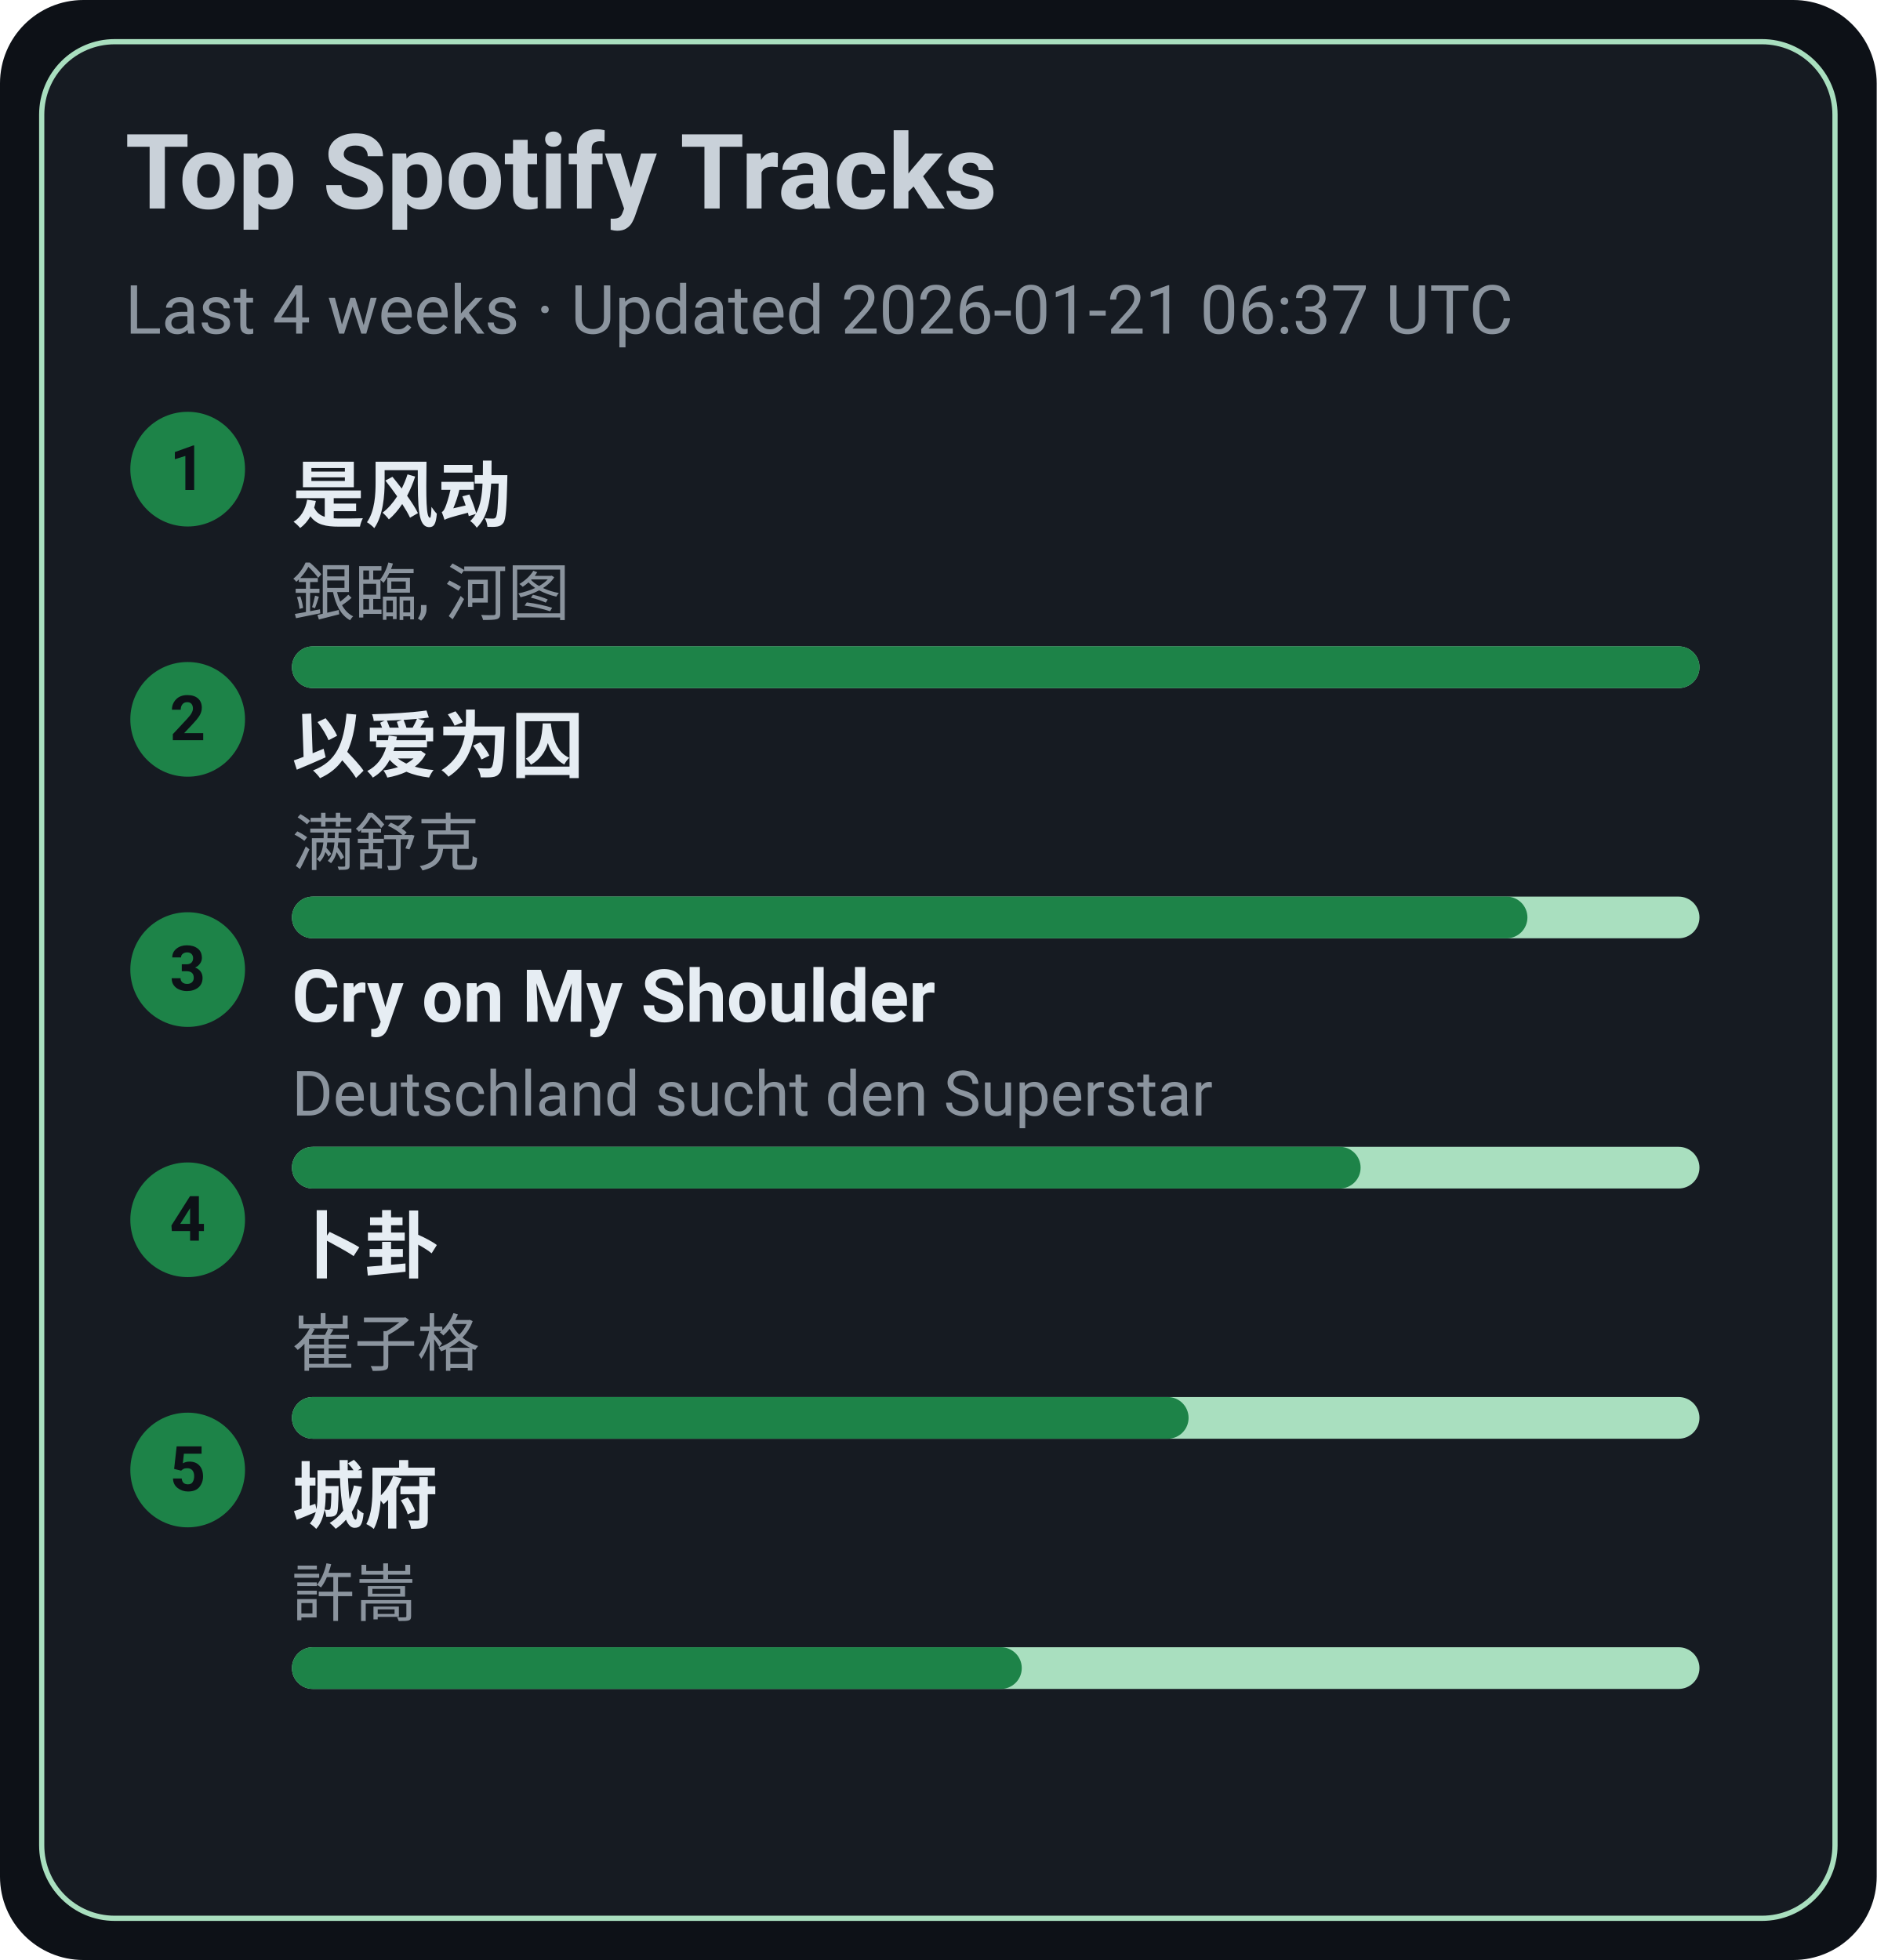
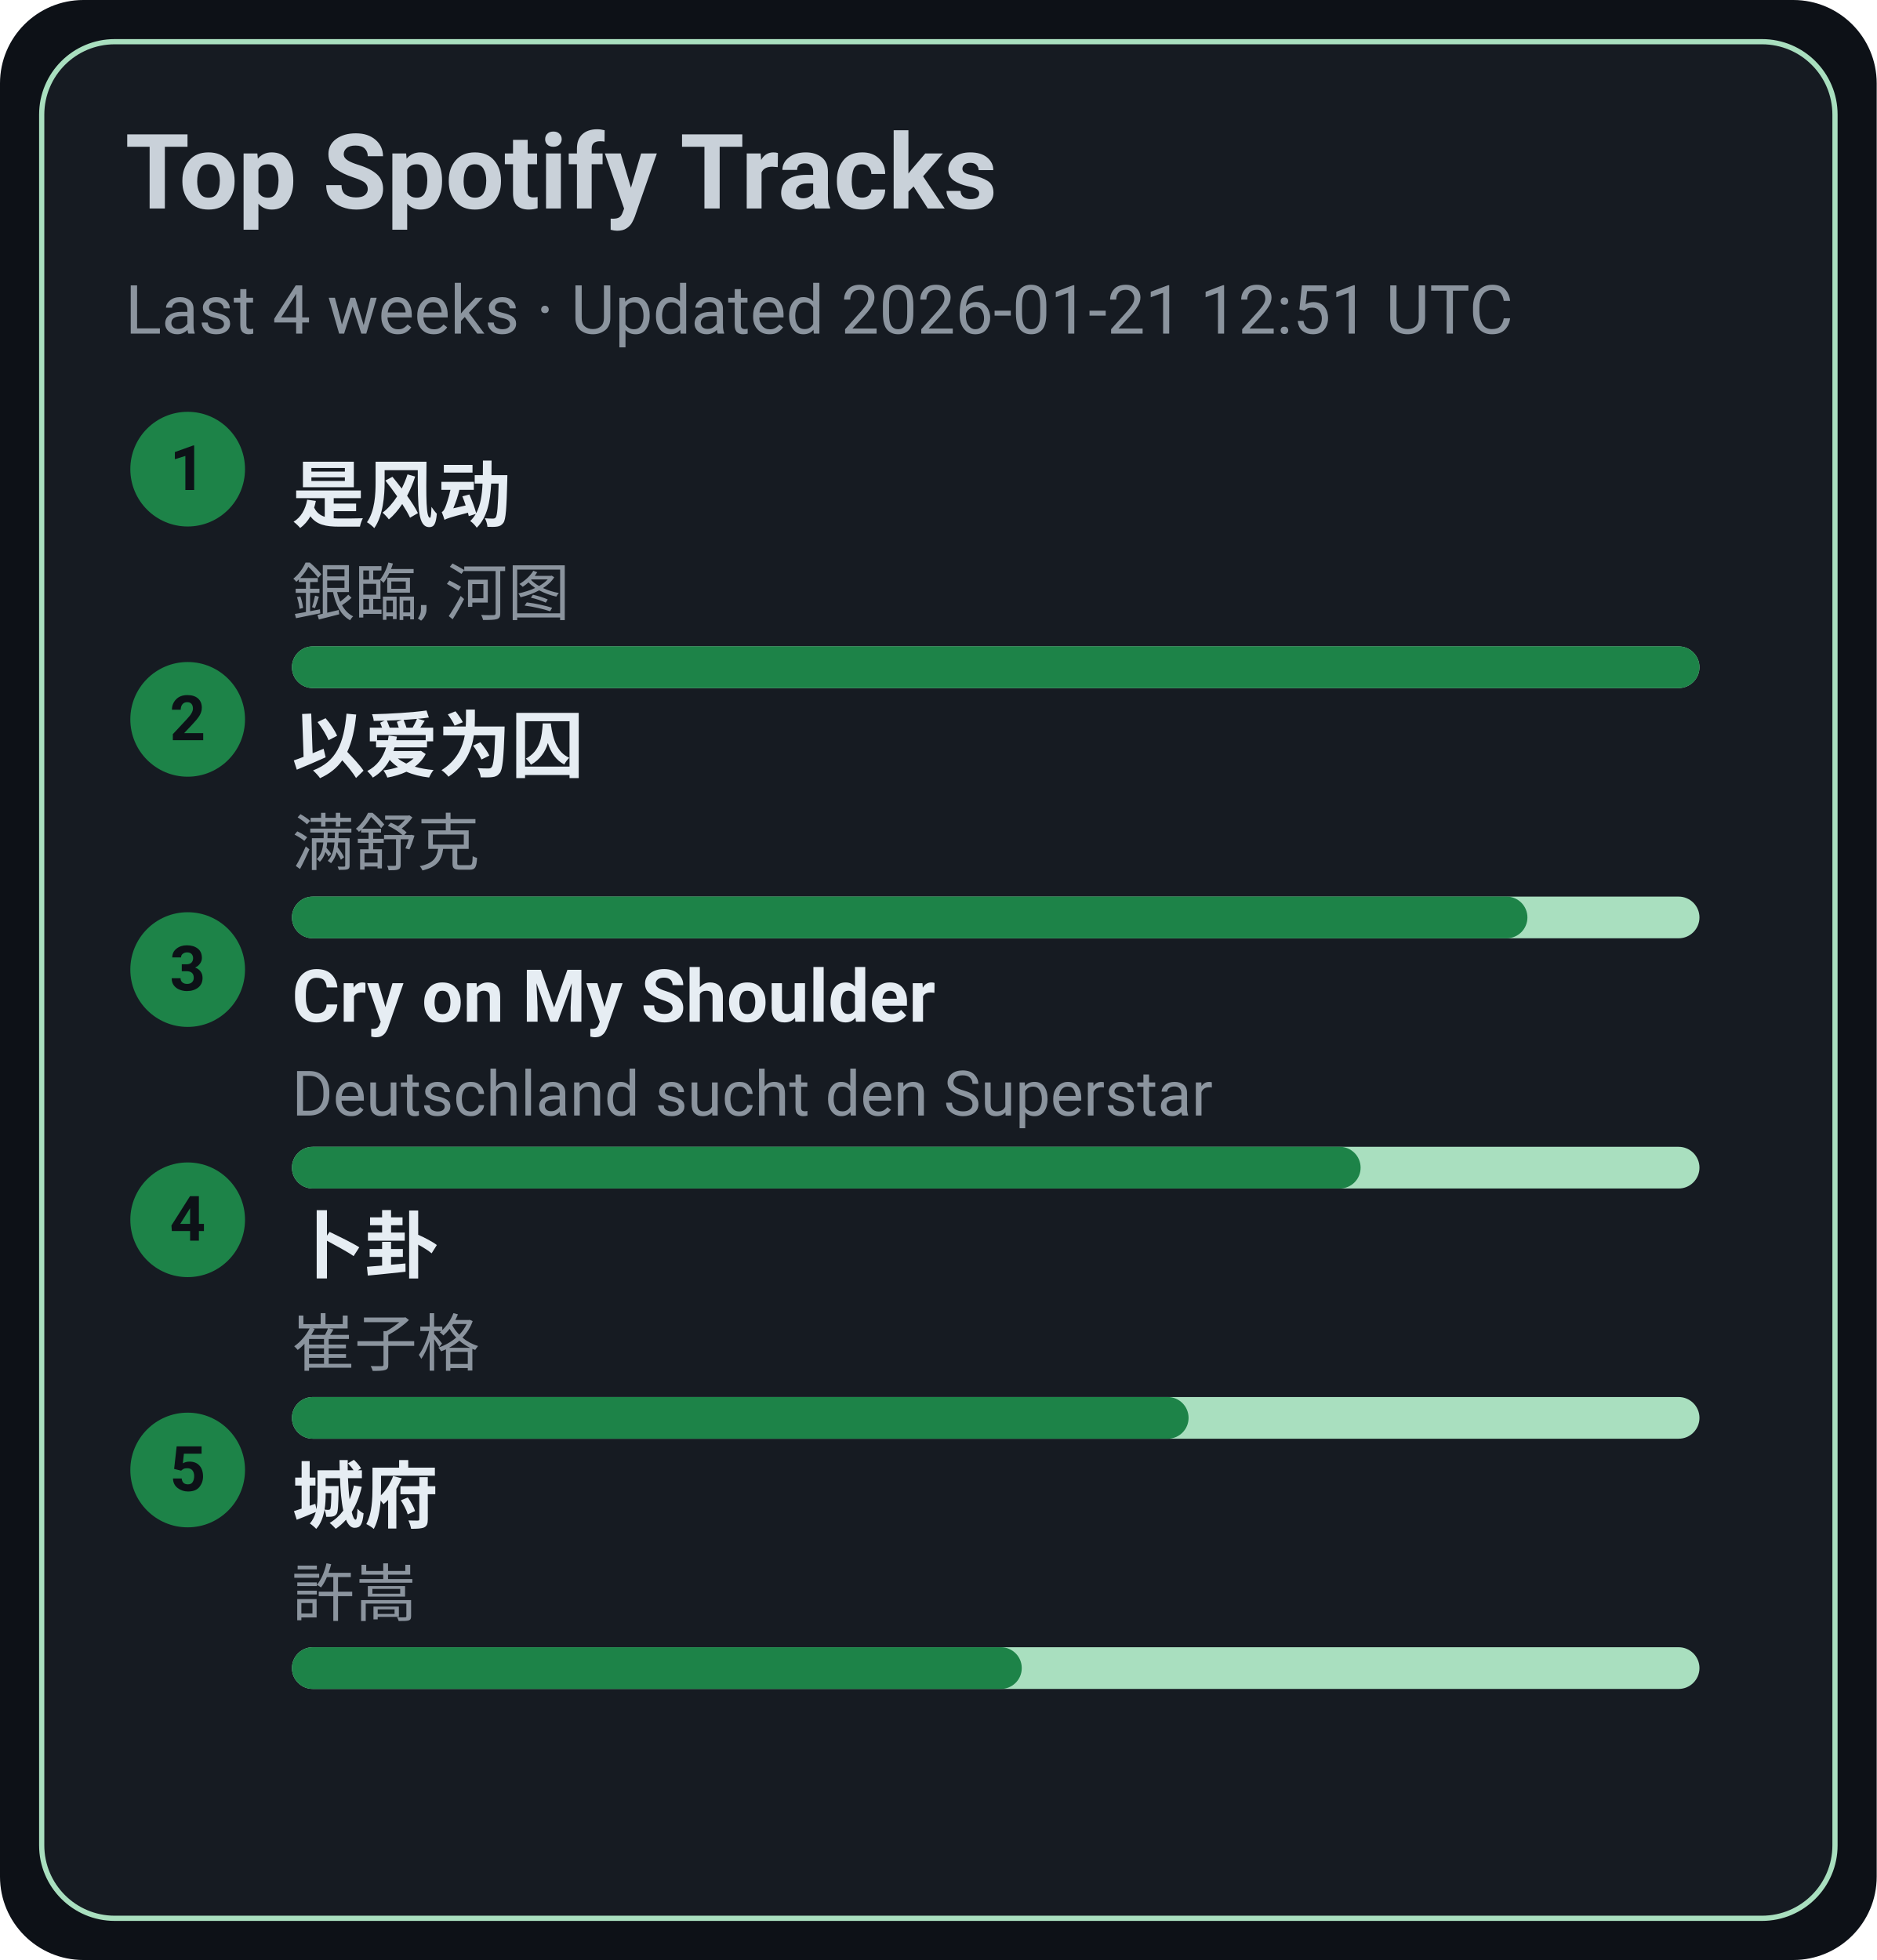
<svg xmlns="http://www.w3.org/2000/svg" width="360" height="376" viewBox="0 0 360 376">
  <style>text{font-family:-apple-system,BlinkMacSystemFont,Segoe UI,Roboto,Ubuntu,Helvetica Neue,Arial,Noto Sans,sans-serif}</style>
  <rect width="360" height="376" rx="16" fill="#0d1117" />
  <rect x="8" y="8" width="344" height="360" rx="14" fill="#161b22" stroke="#A9DFBF" />
  <text x="24" y="40" font-size="20" fill="#c9d1d9" font-weight="600">Top Spotify Tracks</text>
-   <text x="24" y="64" font-size="13" fill="#8b949e">Last 4 weeks · Updated 2026-01-21 06:37 UTC</text>
+   <text x="24" y="64" font-size="13" fill="#8b949e">Last 4 weeks · Updated 2026-01-21 12:51 UTC</text>
  <circle cx="36" cy="90" r="11" fill="#1D8348" />
  <text x="36" y="94" text-anchor="middle" font-size="12" fill="#0d1117" font-weight="700">1</text>
  <a href="https://open.spotify.com/track/3lePQ8c4jq7bTePsXEmslh" target="_blank" rel="noopener noreferrer">
    <text x="56" y="100" font-size="14" fill="#e6edf3" font-weight="600">是风动</text>
  </a>
  <text x="56" y="118" font-size="12" fill="#8b949e">銀臨, 河图</text>
  <rect x="56" y="124" width="270" height="8" rx="4" fill="#A9DFBF" />
  <rect x="56" y="124" width="270" height="8" rx="4" fill="#1D8348" />
  <circle cx="36" cy="138" r="11" fill="#1D8348" />
  <text x="36" y="142" text-anchor="middle" font-size="12" fill="#0d1117" font-weight="700">2</text>
  <a href="https://open.spotify.com/track/0RW2LEfGQK5BaIho6sSLqf" target="_blank" rel="noopener noreferrer">
    <text x="56" y="148" font-size="14" fill="#e6edf3" font-weight="600">以爱为囚</text>
  </a>
  <text x="56" y="166" font-size="12" fill="#8b949e">满舒克</text>
  <rect x="56" y="172" width="270" height="8" rx="4" fill="#A9DFBF" />
  <rect x="56" y="172" width="237" height="8" rx="4" fill="#1D8348" />
  <circle cx="36" cy="186" r="11" fill="#1D8348" />
  <text x="36" y="190" text-anchor="middle" font-size="12" fill="#0d1117" font-weight="700">3</text>
  <a href="https://open.spotify.com/track/6usmG2MoD0C0Lc2pNgCVWV" target="_blank" rel="noopener noreferrer">
    <text x="56" y="196" font-size="14" fill="#e6edf3" font-weight="600">Cry on My Shoulder</text>
  </a>
  <text x="56" y="214" font-size="12" fill="#8b949e">Deutschland sucht den Superstar</text>
  <rect x="56" y="220" width="270" height="8" rx="4" fill="#A9DFBF" />
  <rect x="56" y="220" width="205" height="8" rx="4" fill="#1D8348" />
  <circle cx="36" cy="234" r="11" fill="#1D8348" />
  <text x="36" y="238" text-anchor="middle" font-size="12" fill="#0d1117" font-weight="700">4</text>
  <a href="https://open.spotify.com/track/4ToeYifpQaikbYa7krOD6s" target="_blank" rel="noopener noreferrer">
    <text x="56" y="244" font-size="14" fill="#e6edf3" font-weight="600">卜卦</text>
  </a>
  <text x="56" y="262" font-size="12" fill="#8b949e">崔子格</text>
  <rect x="56" y="268" width="270" height="8" rx="4" fill="#A9DFBF" />
  <rect x="56" y="268" width="172" height="8" rx="4" fill="#1D8348" />
  <circle cx="36" cy="282" r="11" fill="#1D8348" />
  <text x="36" y="286" text-anchor="middle" font-size="12" fill="#0d1117" font-weight="700">5</text>
  <a href="https://open.spotify.com/track/4AmlSf7hye0QVpnHCcEoEw" target="_blank" rel="noopener noreferrer">
    <text x="56" y="292" font-size="14" fill="#e6edf3" font-weight="600">城府</text>
  </a>
  <text x="56" y="310" font-size="12" fill="#8b949e">許嵩</text>
  <rect x="56" y="316" width="270" height="8" rx="4" fill="#A9DFBF" />
  <rect x="56" y="316" width="140" height="8" rx="4" fill="#1D8348" />
</svg>
